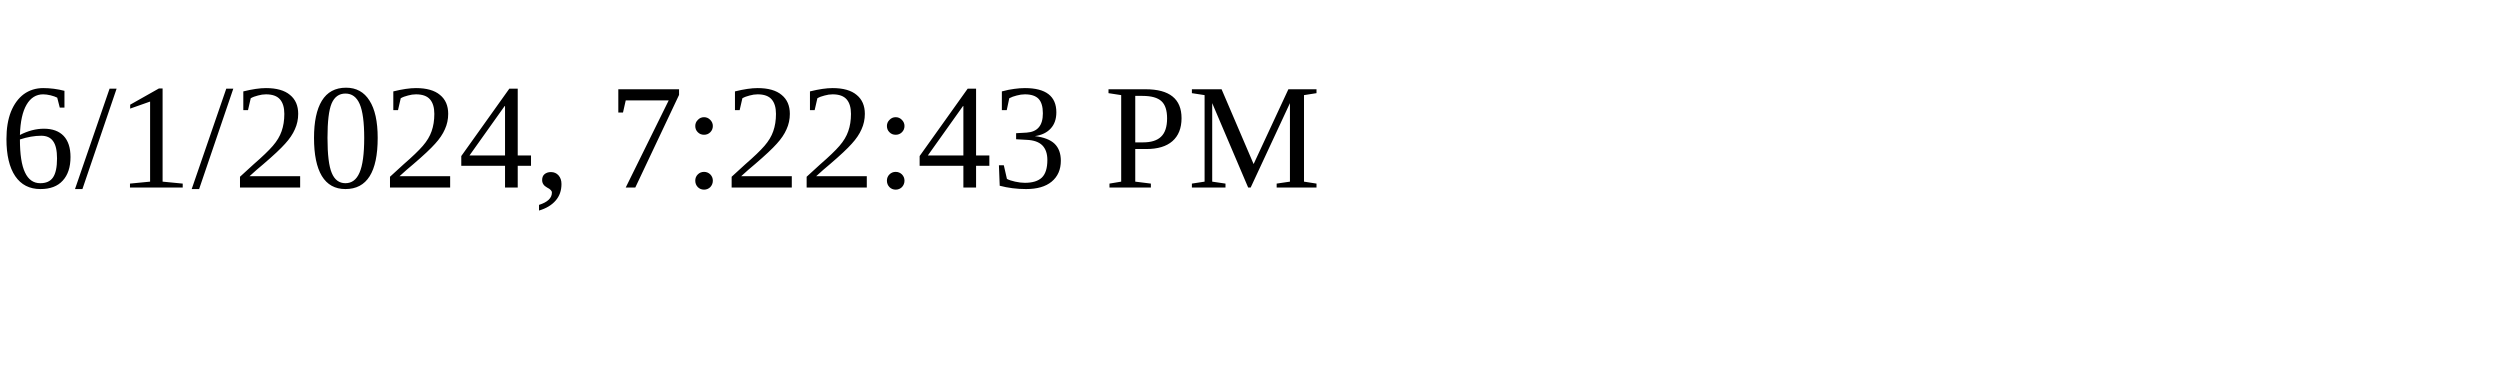
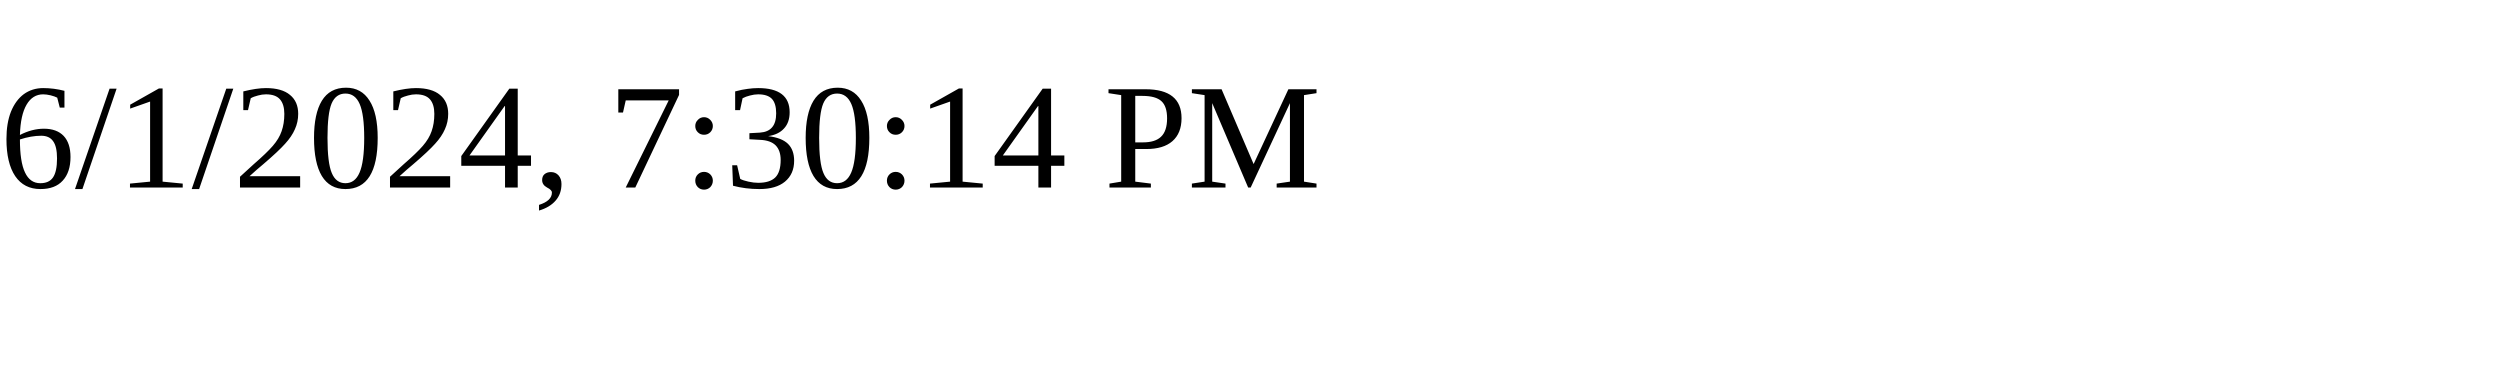
<svg xmlns="http://www.w3.org/2000/svg" height="30" width="200">
-   <text x="0" y="15">6/1/2024, 7:22:43 PM</text>
+   <text x="0" y="15">6/1/2024, 7:30:14 PM</text>
</svg>
